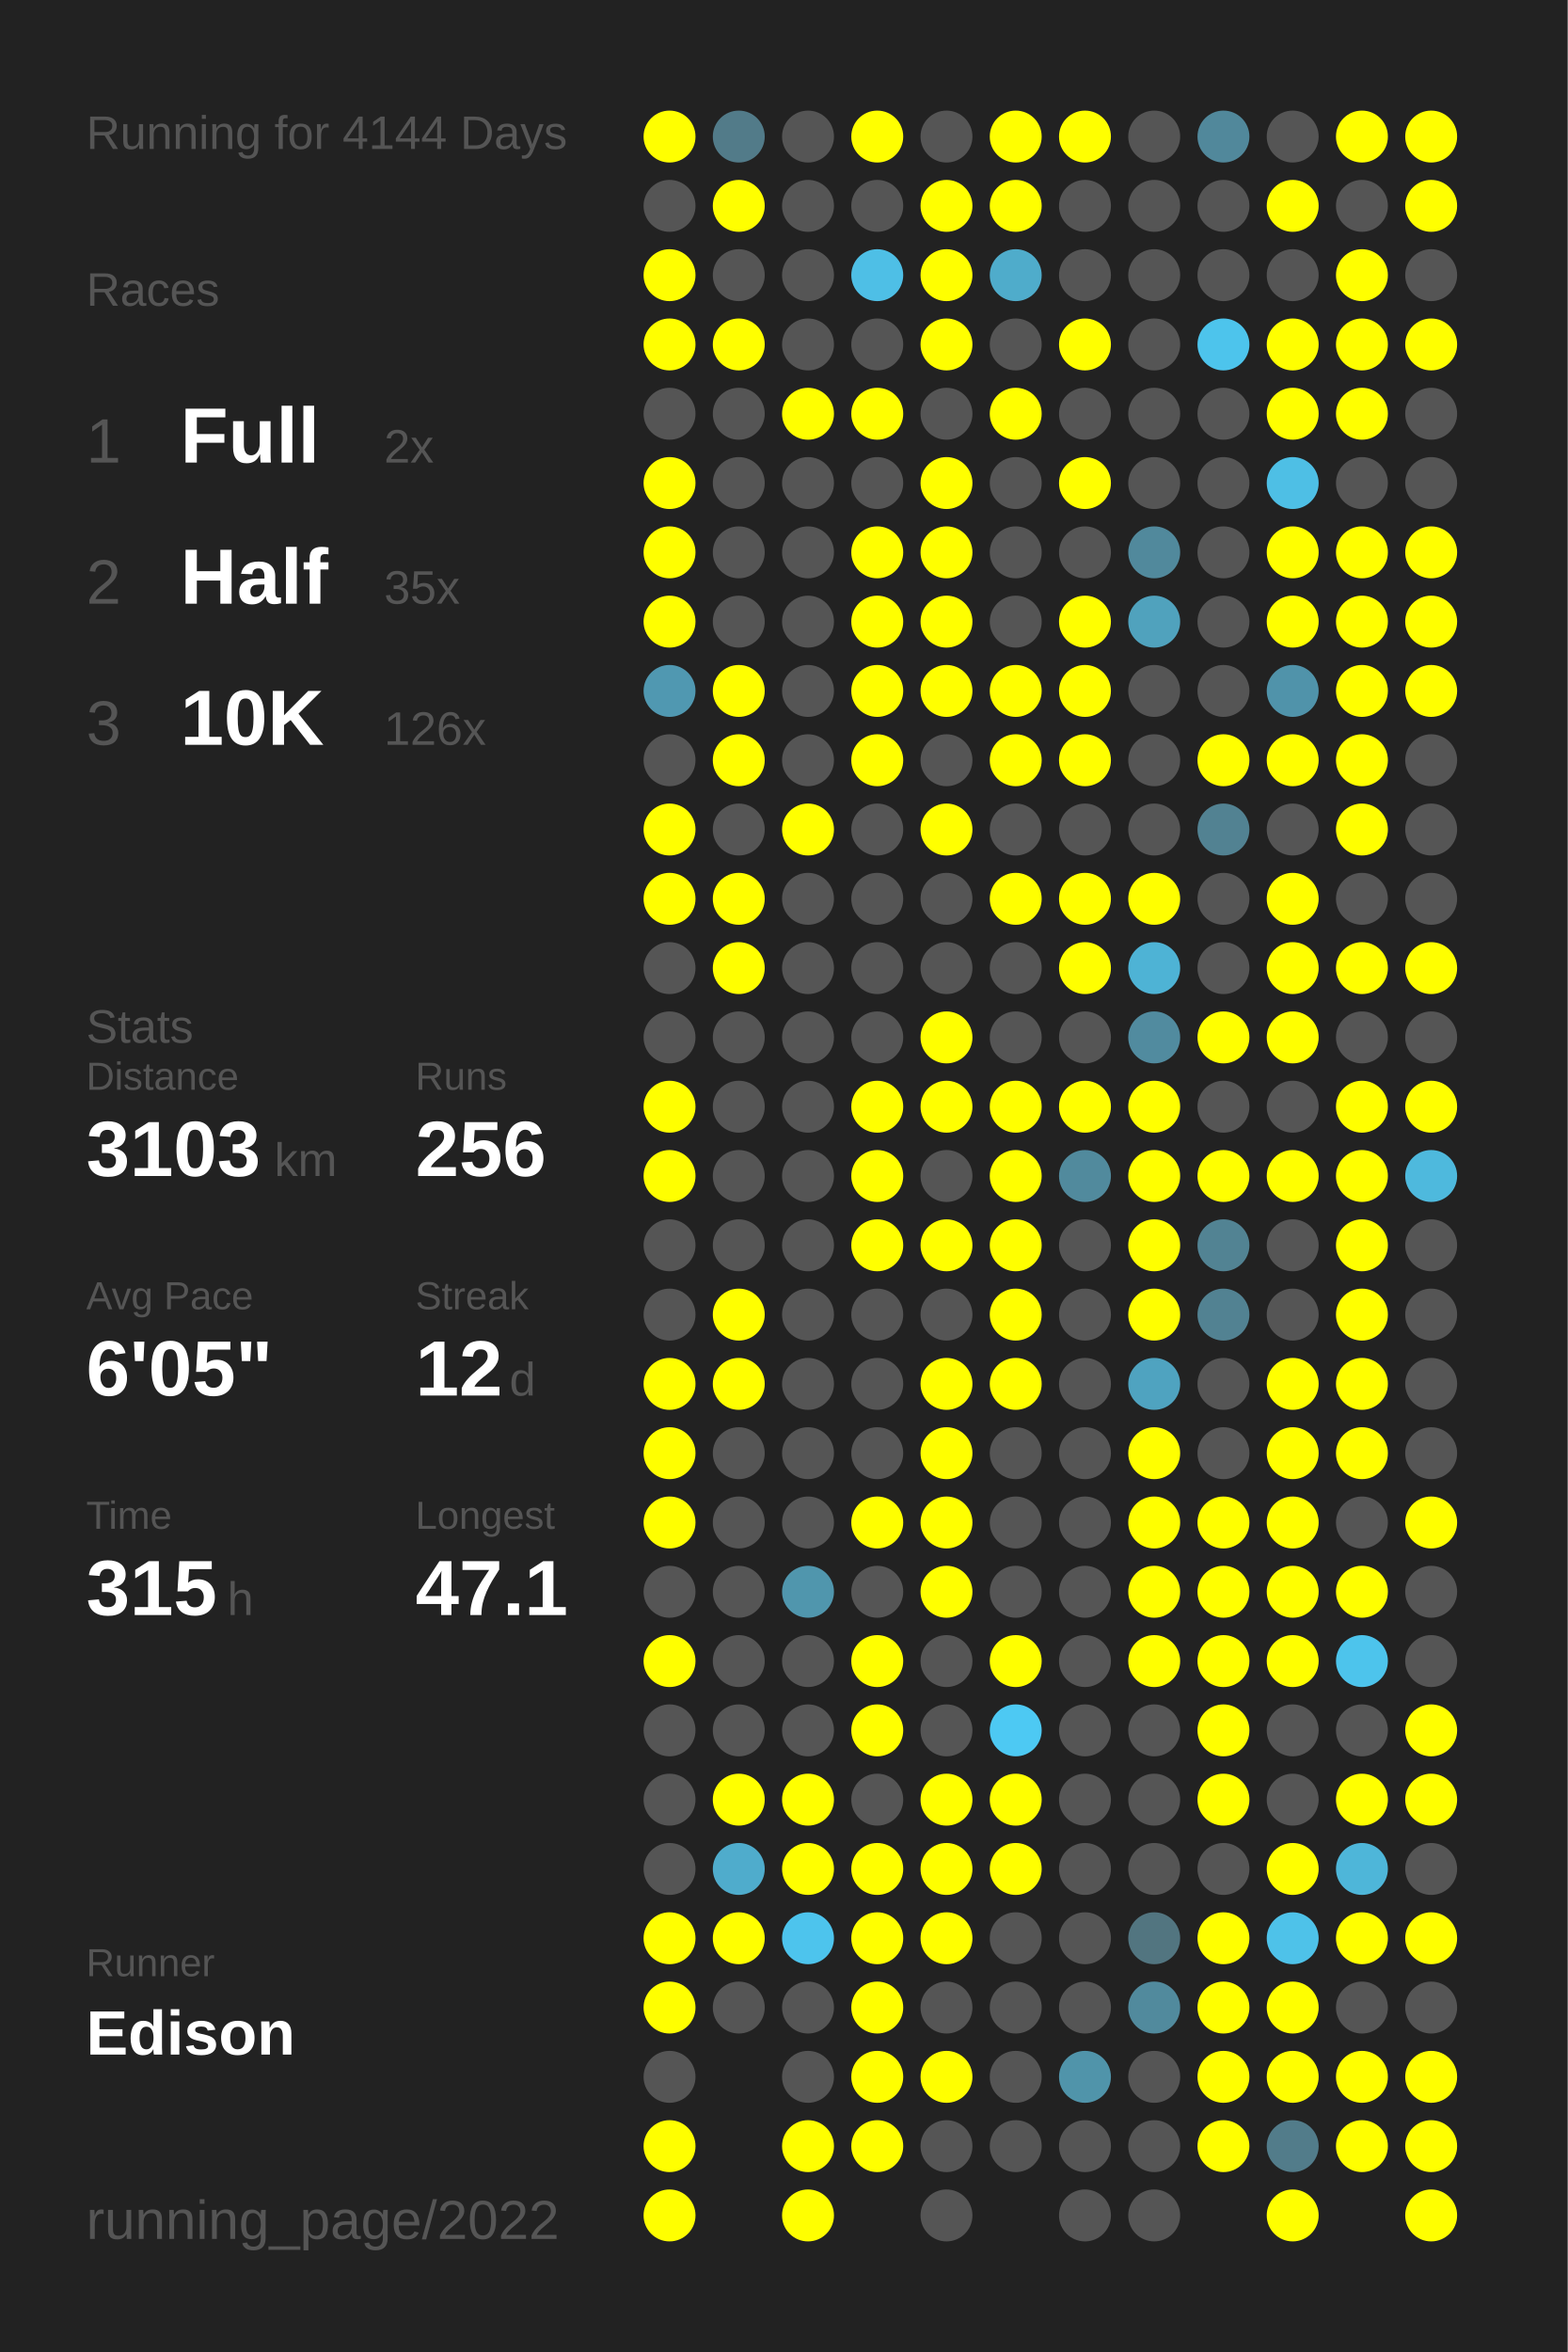
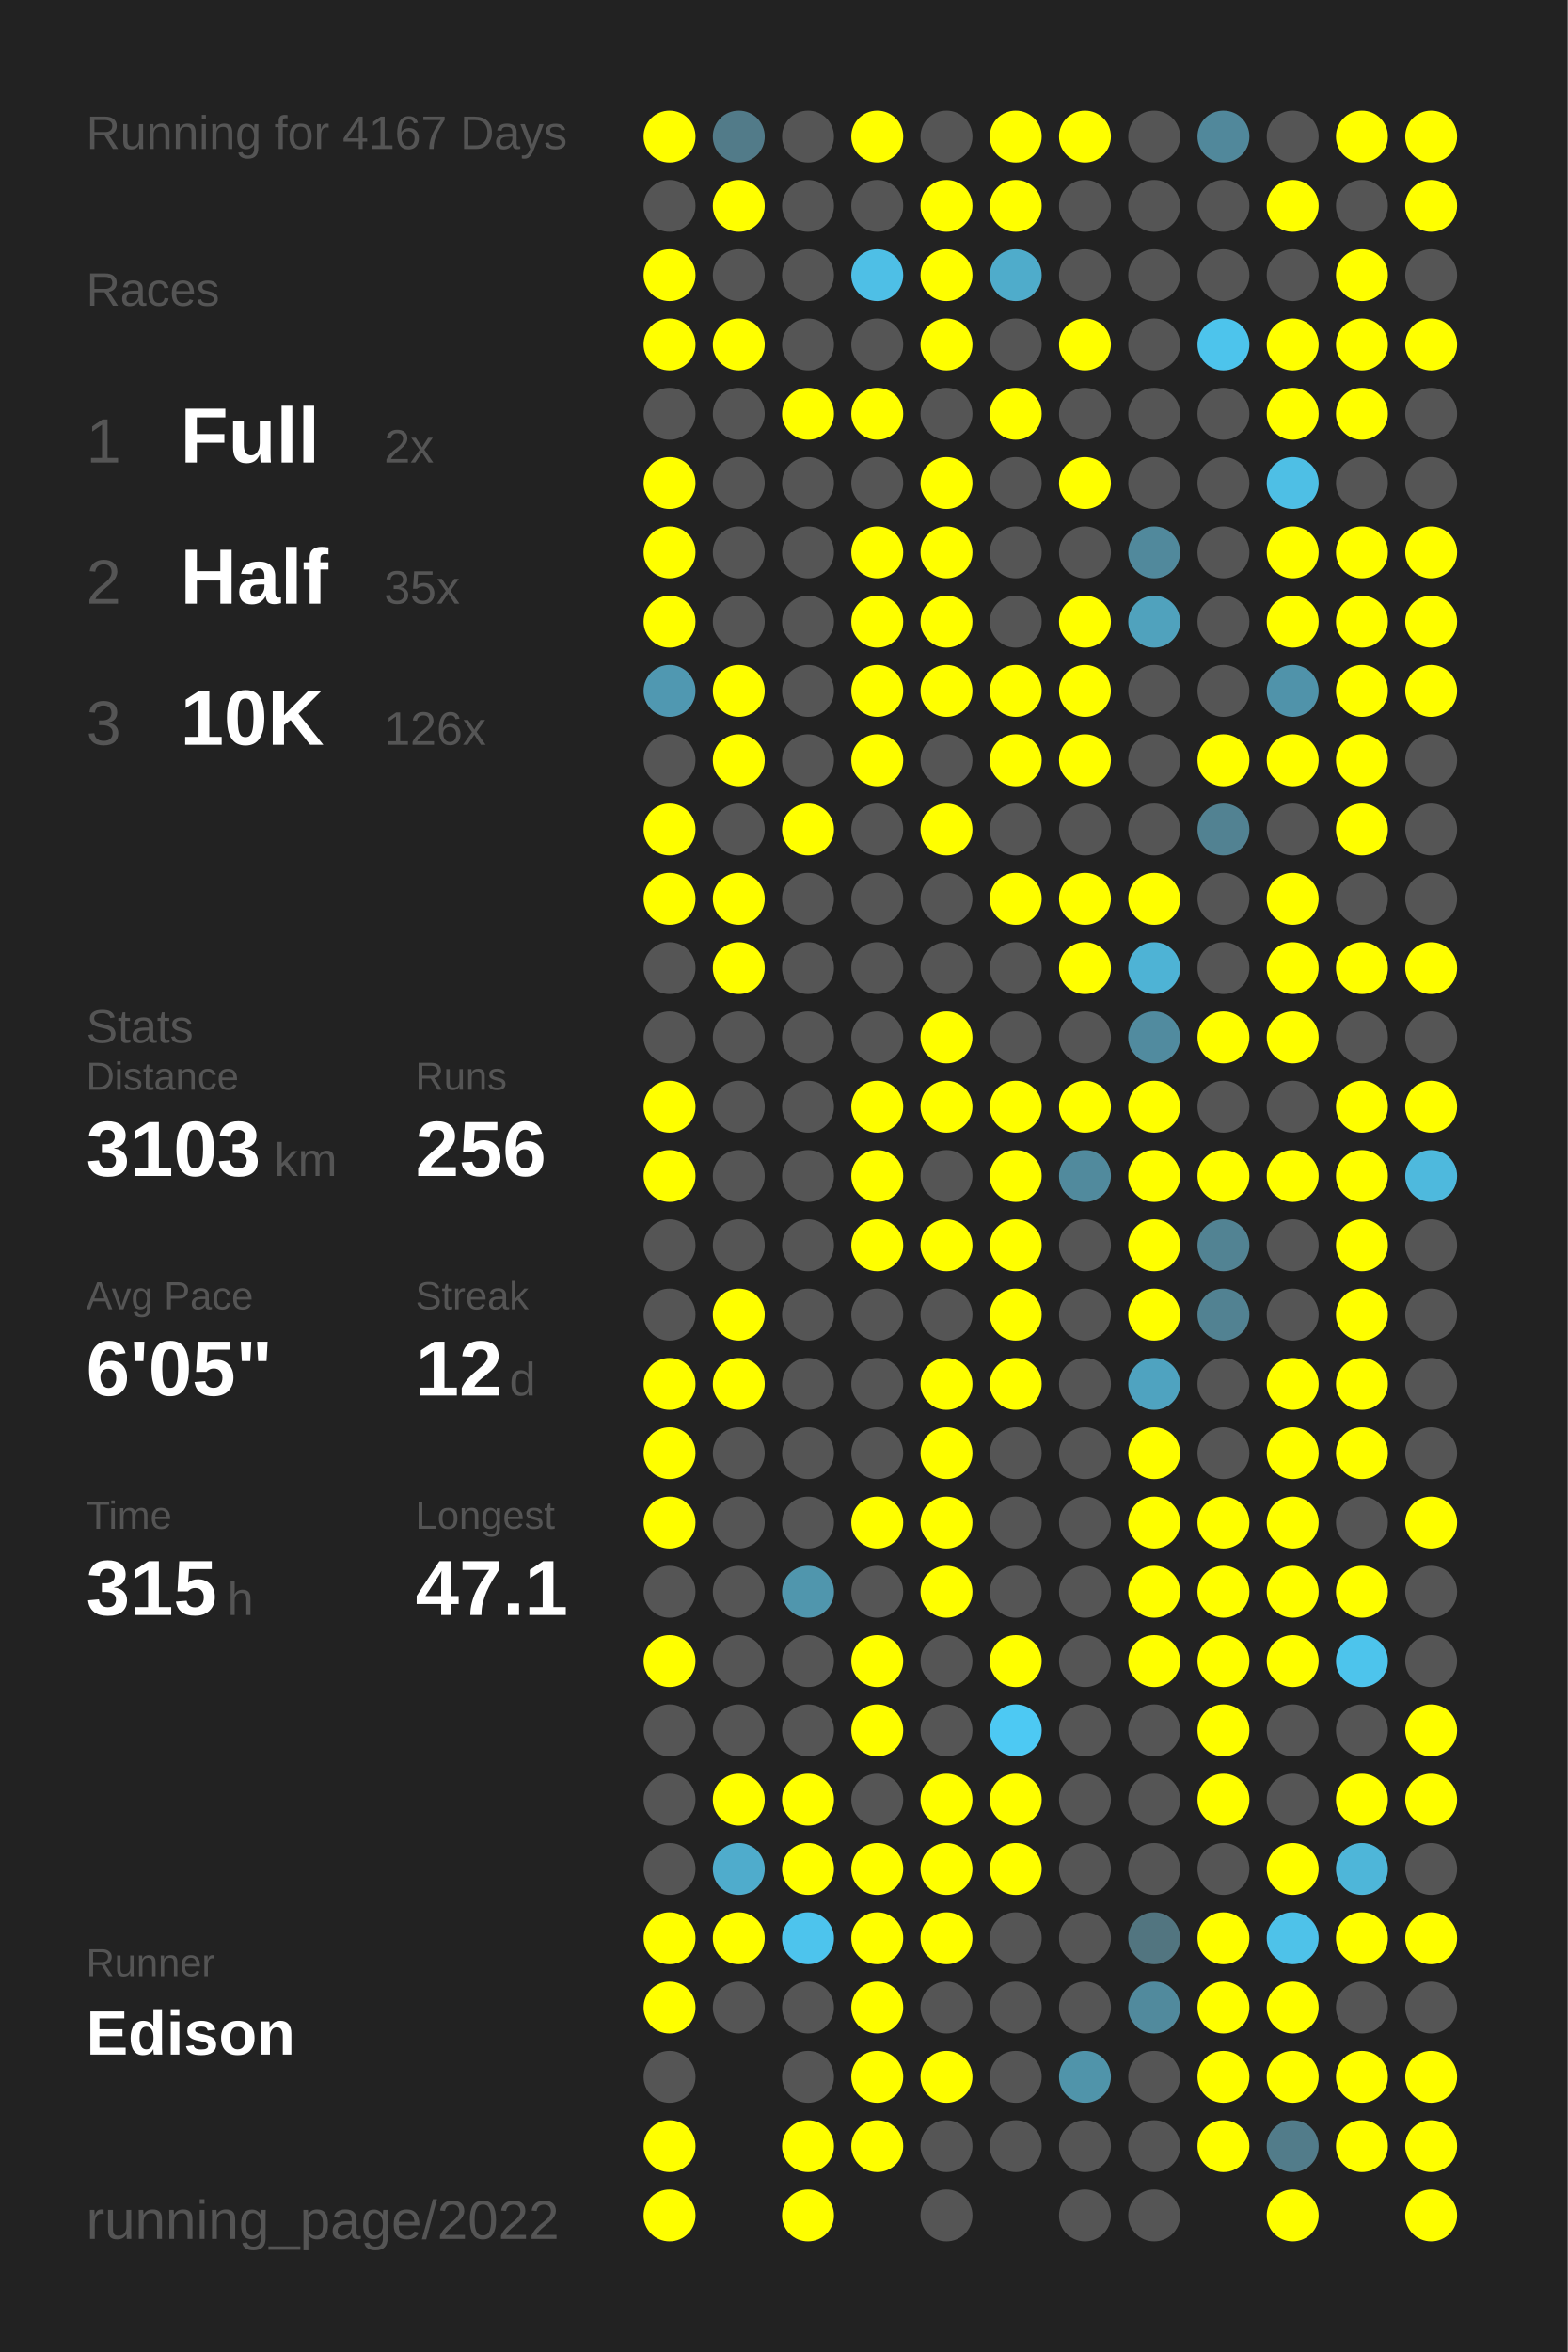
<svg xmlns="http://www.w3.org/2000/svg" baseProfile="full" height="300mm" version="1.1" viewBox="0,0,200,300" width="200mm">
  <defs />
  <rect fill="#222222" height="300" width="200" x="0" y="0" />
-   <text fill="#555555" style="font-size:6px; font-family:Arial;" x="11" y="19">Running for 4144 Days</text>
+   <text fill="#555555" style="font-size:6px; font-family:Arial;" x="11" y="19">Running for 4167 Days</text>
  <text fill="#555555" style="font-size:6px; font-family:Arial;" x="11" y="39">Races</text>
  <text fill="#555555" style="font-size:8px; font-family:Arial;" x="11" y="59">1</text>
  <text fill="#FFFFFF" style="font-size:10px; font-family:Arial; font-weight:bold;" x="23" y="59">Full</text>
  <text fill="#555555" style="font-size:6px; font-family:Arial;" x="49" y="59">2x</text>
  <text fill="#555555" style="font-size:8px; font-family:Arial;" x="11" y="77">2</text>
  <text fill="#FFFFFF" style="font-size:10px; font-family:Arial; font-weight:bold;" x="23" y="77">Half</text>
  <text fill="#555555" style="font-size:6px; font-family:Arial;" x="49" y="77">35x</text>
  <text fill="#555555" style="font-size:8px; font-family:Arial;" x="11" y="95">3</text>
  <text fill="#FFFFFF" style="font-size:10px; font-family:Arial; font-weight:bold;" x="23" y="95">10K</text>
  <text fill="#555555" style="font-size:6px; font-family:Arial;" x="49" y="95">126x</text>
  <text fill="#555555" style="font-size:6px; font-family:Arial;" x="11" y="133">Stats</text>
  <text fill="#555555" style="font-size:5px; font-family:Arial;" x="11" y="139">Distance</text>
  <text fill="#FFFFFF" style="font-size:10px; font-family:Arial; font-weight:bold;" x="11" y="150">3103</text>
  <text fill="#555555" style="font-size:6px; font-family:Arial;" x="35" y="150">km</text>
  <text fill="#555555" style="font-size:5px; font-family:Arial;" x="53" y="139">Runs</text>
  <text fill="#FFFFFF" style="font-size:10px; font-family:Arial; font-weight:bold;" x="53" y="150">256</text>
  <text fill="#555555" style="font-size:5px; font-family:Arial;" x="11" y="167">Avg Pace</text>
  <text fill="#FFFFFF" style="font-size:10px; font-family:Arial; font-weight:bold;" x="11" y="178">6'05"</text>
  <text fill="#555555" style="font-size:5px; font-family:Arial;" x="53" y="167">Streak</text>
  <text fill="#FFFFFF" style="font-size:10px; font-family:Arial; font-weight:bold;" x="53" y="178">12</text>
  <text fill="#555555" style="font-size:6px; font-family:Arial;" x="65" y="178">d</text>
  <text fill="#555555" style="font-size:5px; font-family:Arial;" x="11" y="195">Time</text>
  <text fill="#FFFFFF" style="font-size:10px; font-family:Arial; font-weight:bold;" x="11" y="206">315</text>
  <text fill="#555555" style="font-size:6px; font-family:Arial;" x="29" y="206">h</text>
  <text fill="#555555" style="font-size:5px; font-family:Arial;" x="53" y="195">Longest</text>
  <text fill="#FFFFFF" style="font-size:10px; font-family:Arial; font-weight:bold;" x="53" y="206">47.1</text>
  <text fill="#555555" style="font-size:5px; font-family:Arial;" x="11" y="252.065">Runner</text>
  <text fill="#FFFFFF" style="font-size:8px; font-family:Arial; font-weight:bold;" x="11" y="262.065">Edison</text>
  <text fill="#555555" style="font-size:7px; font-family:Arial;" x="11" y="285.581">running_page/2022</text>
  <circle cx="85.417" cy="17.419" fill="#FFFF00" r="3.312" />
  <circle cx="85.417" cy="26.258" fill="#555555" r="3.312" />
  <circle cx="85.417" cy="35.097" fill="#FFFF00" r="3.312" />
  <circle cx="85.417" cy="43.935" fill="#FFFF00" r="3.312" />
  <circle cx="85.417" cy="52.774" fill="#555555" r="3.312" />
  <circle cx="85.417" cy="61.613" fill="#FFFF00" r="3.312" />
  <circle cx="85.417" cy="70.452" fill="#FFFF00" r="3.312" />
  <circle cx="85.417" cy="79.29" fill="#FFFF00" r="3.312" />
  <circle cx="85.417" cy="88.129" fill="#5098b1" r="3.312" />
  <circle cx="85.417" cy="96.968" fill="#555555" r="3.312" />
  <circle cx="85.417" cy="105.806" fill="#FFFF00" r="3.312" />
  <circle cx="85.417" cy="114.645" fill="#FFFF00" r="3.312" />
  <circle cx="85.417" cy="123.484" fill="#555555" r="3.312" />
  <circle cx="85.417" cy="132.323" fill="#555555" r="3.312" />
  <circle cx="85.417" cy="141.161" fill="#FFFF00" r="3.312" />
  <circle cx="85.417" cy="150" fill="#FFFF00" r="3.312" />
  <circle cx="85.417" cy="158.839" fill="#555555" r="3.312" />
  <circle cx="85.417" cy="167.677" fill="#555555" r="3.312" />
  <circle cx="85.417" cy="176.516" fill="#FFFF00" r="3.312" />
  <circle cx="85.417" cy="185.355" fill="#FFFF00" r="3.312" />
  <circle cx="85.417" cy="194.194" fill="#FFFF00" r="3.312" />
  <circle cx="85.417" cy="203.032" fill="#555555" r="3.312" />
  <circle cx="85.417" cy="211.871" fill="#FFFF00" r="3.312" />
  <circle cx="85.417" cy="220.71" fill="#555555" r="3.312" />
  <circle cx="85.417" cy="229.548" fill="#555555" r="3.312" />
  <circle cx="85.417" cy="238.387" fill="#555555" r="3.312" />
  <circle cx="85.417" cy="247.226" fill="#FFFF00" r="3.312" />
  <circle cx="85.417" cy="256.065" fill="#FFFF00" r="3.312" />
  <circle cx="85.417" cy="264.903" fill="#555555" r="3.312" />
  <circle cx="85.417" cy="273.742" fill="#FFFF00" r="3.312" />
  <circle cx="85.417" cy="282.581" fill="#FFFF00" r="3.312" />
  <circle cx="94.25" cy="17.419" fill="#527b89" r="3.312" />
  <circle cx="94.25" cy="26.258" fill="#FFFF00" r="3.312" />
  <circle cx="94.25" cy="35.097" fill="#555555" r="3.312" />
  <circle cx="94.25" cy="43.935" fill="#FFFF00" r="3.312" />
  <circle cx="94.25" cy="52.774" fill="#555555" r="3.312" />
  <circle cx="94.25" cy="61.613" fill="#555555" r="3.312" />
  <circle cx="94.25" cy="70.452" fill="#555555" r="3.312" />
  <circle cx="94.25" cy="79.29" fill="#555555" r="3.312" />
  <circle cx="94.25" cy="88.129" fill="#FFFF00" r="3.312" />
  <circle cx="94.25" cy="96.968" fill="#FFFF00" r="3.312" />
  <circle cx="94.25" cy="105.806" fill="#555555" r="3.312" />
  <circle cx="94.25" cy="114.645" fill="#FFFF00" r="3.312" />
  <circle cx="94.25" cy="123.484" fill="#FFFF00" r="3.312" />
  <circle cx="94.25" cy="132.323" fill="#555555" r="3.312" />
  <circle cx="94.25" cy="141.161" fill="#555555" r="3.312" />
  <circle cx="94.25" cy="150" fill="#555555" r="3.312" />
  <circle cx="94.25" cy="158.839" fill="#555555" r="3.312" />
  <circle cx="94.25" cy="167.677" fill="#FFFF00" r="3.312" />
  <circle cx="94.25" cy="176.516" fill="#FFFF00" r="3.312" />
  <circle cx="94.25" cy="185.355" fill="#555555" r="3.312" />
  <circle cx="94.25" cy="194.194" fill="#555555" r="3.312" />
  <circle cx="94.25" cy="203.032" fill="#555555" r="3.312" />
  <circle cx="94.25" cy="211.871" fill="#555555" r="3.312" />
  <circle cx="94.25" cy="220.71" fill="#555555" r="3.312" />
  <circle cx="94.25" cy="229.548" fill="#FFFF00" r="3.312" />
  <circle cx="94.25" cy="238.387" fill="#4faccc" r="3.312" />
  <circle cx="94.25" cy="247.226" fill="#FFFF00" r="3.312" />
  <circle cx="94.25" cy="256.065" fill="#555555" r="3.312" />
  <circle cx="103.083" cy="17.419" fill="#555555" r="3.312" />
  <circle cx="103.083" cy="26.258" fill="#555555" r="3.312" />
  <circle cx="103.083" cy="35.097" fill="#555555" r="3.312" />
  <circle cx="103.083" cy="43.935" fill="#555555" r="3.312" />
  <circle cx="103.083" cy="52.774" fill="#FFFF00" r="3.312" />
  <circle cx="103.083" cy="61.613" fill="#555555" r="3.312" />
  <circle cx="103.083" cy="70.452" fill="#555555" r="3.312" />
  <circle cx="103.083" cy="79.29" fill="#555555" r="3.312" />
  <circle cx="103.083" cy="88.129" fill="#555555" r="3.312" />
  <circle cx="103.083" cy="96.968" fill="#555555" r="3.312" />
  <circle cx="103.083" cy="105.806" fill="#FFFF00" r="3.312" />
  <circle cx="103.083" cy="114.645" fill="#555555" r="3.312" />
  <circle cx="103.083" cy="123.484" fill="#555555" r="3.312" />
  <circle cx="103.083" cy="132.323" fill="#555555" r="3.312" />
  <circle cx="103.083" cy="141.161" fill="#555555" r="3.312" />
  <circle cx="103.083" cy="150" fill="#555555" r="3.312" />
  <circle cx="103.083" cy="158.839" fill="#555555" r="3.312" />
  <circle cx="103.083" cy="167.677" fill="#555555" r="3.312" />
  <circle cx="103.083" cy="176.516" fill="#555555" r="3.312" />
  <circle cx="103.083" cy="185.355" fill="#555555" r="3.312" />
  <circle cx="103.083" cy="194.194" fill="#555555" r="3.312" />
  <circle cx="103.083" cy="203.032" fill="#5096ad" r="3.312" />
  <circle cx="103.083" cy="211.871" fill="#555555" r="3.312" />
  <circle cx="103.083" cy="220.71" fill="#555555" r="3.312" />
  <circle cx="103.083" cy="229.548" fill="#FFFF00" r="3.312" />
  <circle cx="103.083" cy="238.387" fill="#FFFF00" r="3.312" />
  <circle cx="103.083" cy="247.226" fill="#4dc4ed" r="3.312" />
  <circle cx="103.083" cy="256.065" fill="#555555" r="3.312" />
  <circle cx="103.083" cy="264.903" fill="#555555" r="3.312" />
  <circle cx="103.083" cy="273.742" fill="#FFFF00" r="3.312" />
  <circle cx="103.083" cy="282.581" fill="#FFFF00" r="3.312" />
  <circle cx="111.917" cy="17.419" fill="#FFFF00" r="3.312" />
  <circle cx="111.917" cy="26.258" fill="#555555" r="3.312" />
  <circle cx="111.917" cy="35.097" fill="#4ebfe6" r="3.312" />
  <circle cx="111.917" cy="43.935" fill="#555555" r="3.312" />
  <circle cx="111.917" cy="52.774" fill="#FFFF00" r="3.312" />
  <circle cx="111.917" cy="61.613" fill="#555555" r="3.312" />
  <circle cx="111.917" cy="70.452" fill="#FFFF00" r="3.312" />
  <circle cx="111.917" cy="79.29" fill="#FFFF00" r="3.312" />
  <circle cx="111.917" cy="88.129" fill="#FFFF00" r="3.312" />
  <circle cx="111.917" cy="96.968" fill="#FFFF00" r="3.312" />
  <circle cx="111.917" cy="105.806" fill="#555555" r="3.312" />
  <circle cx="111.917" cy="114.645" fill="#555555" r="3.312" />
  <circle cx="111.917" cy="123.484" fill="#555555" r="3.312" />
  <circle cx="111.917" cy="132.323" fill="#555555" r="3.312" />
  <circle cx="111.917" cy="141.161" fill="#FFFF00" r="3.312" />
  <circle cx="111.917" cy="150" fill="#FFFF00" r="3.312" />
  <circle cx="111.917" cy="158.839" fill="#FFFF00" r="3.312" />
  <circle cx="111.917" cy="167.677" fill="#555555" r="3.312" />
  <circle cx="111.917" cy="176.516" fill="#555555" r="3.312" />
  <circle cx="111.917" cy="185.355" fill="#555555" r="3.312" />
  <circle cx="111.917" cy="194.194" fill="#FFFF00" r="3.312" />
  <circle cx="111.917" cy="203.032" fill="#555555" r="3.312" />
  <circle cx="111.917" cy="211.871" fill="#FFFF00" r="3.312" />
  <circle cx="111.917" cy="220.71" fill="#FFFF00" r="3.312" />
  <circle cx="111.917" cy="229.548" fill="#555555" r="3.312" />
  <circle cx="111.917" cy="238.387" fill="#FFFF00" r="3.312" />
  <circle cx="111.917" cy="247.226" fill="#FFFF00" r="3.312" />
  <circle cx="111.917" cy="256.065" fill="#FFFF00" r="3.312" />
  <circle cx="111.917" cy="264.903" fill="#FFFF00" r="3.312" />
  <circle cx="111.917" cy="273.742" fill="#FFFF00" r="3.312" />
  <circle cx="120.75" cy="17.419" fill="#555555" r="3.312" />
  <circle cx="120.75" cy="26.258" fill="#FFFF00" r="3.312" />
  <circle cx="120.75" cy="35.097" fill="#FFFF00" r="3.312" />
  <circle cx="120.75" cy="43.935" fill="#FFFF00" r="3.312" />
  <circle cx="120.75" cy="52.774" fill="#555555" r="3.312" />
  <circle cx="120.75" cy="61.613" fill="#FFFF00" r="3.312" />
  <circle cx="120.75" cy="70.452" fill="#FFFF00" r="3.312" />
  <circle cx="120.75" cy="79.29" fill="#FFFF00" r="3.312" />
  <circle cx="120.75" cy="88.129" fill="#FFFF00" r="3.312" />
  <circle cx="120.75" cy="96.968" fill="#555555" r="3.312" />
  <circle cx="120.75" cy="105.806" fill="#FFFF00" r="3.312" />
  <circle cx="120.75" cy="114.645" fill="#555555" r="3.312" />
  <circle cx="120.75" cy="123.484" fill="#555555" r="3.312" />
  <circle cx="120.75" cy="132.323" fill="#FFFF00" r="3.312" />
  <circle cx="120.75" cy="141.161" fill="#FFFF00" r="3.312" />
  <circle cx="120.75" cy="150" fill="#555555" r="3.312" />
  <circle cx="120.75" cy="158.839" fill="#FFFF00" r="3.312" />
  <circle cx="120.75" cy="167.677" fill="#555555" r="3.312" />
  <circle cx="120.75" cy="176.516" fill="#FFFF00" r="3.312" />
  <circle cx="120.75" cy="185.355" fill="#FFFF00" r="3.312" />
  <circle cx="120.75" cy="194.194" fill="#FFFF00" r="3.312" />
  <circle cx="120.75" cy="203.032" fill="#FFFF00" r="3.312" />
  <circle cx="120.75" cy="211.871" fill="#555555" r="3.312" />
  <circle cx="120.75" cy="220.71" fill="#555555" r="3.312" />
  <circle cx="120.75" cy="229.548" fill="#FFFF00" r="3.312" />
  <circle cx="120.75" cy="238.387" fill="#FFFF00" r="3.312" />
  <circle cx="120.75" cy="247.226" fill="#FFFF00" r="3.312" />
  <circle cx="120.75" cy="256.065" fill="#555555" r="3.312" />
  <circle cx="120.75" cy="264.903" fill="#FFFF00" r="3.312" />
  <circle cx="120.75" cy="273.742" fill="#555555" r="3.312" />
  <circle cx="120.75" cy="282.581" fill="#555555" r="3.312" />
  <circle cx="129.583" cy="17.419" fill="#FFFF00" r="3.312" />
  <circle cx="129.583" cy="26.258" fill="#FFFF00" r="3.312" />
  <circle cx="129.583" cy="35.097" fill="#4faccb" r="3.312" />
  <circle cx="129.583" cy="43.935" fill="#555555" r="3.312" />
  <circle cx="129.583" cy="52.774" fill="#FFFF00" r="3.312" />
  <circle cx="129.583" cy="61.613" fill="#555555" r="3.312" />
  <circle cx="129.583" cy="70.452" fill="#555555" r="3.312" />
  <circle cx="129.583" cy="79.29" fill="#555555" r="3.312" />
  <circle cx="129.583" cy="88.129" fill="#FFFF00" r="3.312" />
  <circle cx="129.583" cy="96.968" fill="#FFFF00" r="3.312" />
  <circle cx="129.583" cy="105.806" fill="#555555" r="3.312" />
  <circle cx="129.583" cy="114.645" fill="#FFFF00" r="3.312" />
  <circle cx="129.583" cy="123.484" fill="#555555" r="3.312" />
  <circle cx="129.583" cy="132.323" fill="#555555" r="3.312" />
  <circle cx="129.583" cy="141.161" fill="#FFFF00" r="3.312" />
  <circle cx="129.583" cy="150" fill="#FFFF00" r="3.312" />
  <circle cx="129.583" cy="158.839" fill="#FFFF00" r="3.312" />
  <circle cx="129.583" cy="167.677" fill="#FFFF00" r="3.312" />
  <circle cx="129.583" cy="176.516" fill="#FFFF00" r="3.312" />
  <circle cx="129.583" cy="185.355" fill="#555555" r="3.312" />
  <circle cx="129.583" cy="194.194" fill="#555555" r="3.312" />
  <circle cx="129.583" cy="203.032" fill="#555555" r="3.312" />
  <circle cx="129.583" cy="211.871" fill="#FFFF00" r="3.312" />
  <circle cx="129.583" cy="220.71" fill="#4dc9f3" r="3.312" />
  <circle cx="129.583" cy="229.548" fill="#FFFF00" r="3.312" />
  <circle cx="129.583" cy="238.387" fill="#FFFF00" r="3.312" />
  <circle cx="129.583" cy="247.226" fill="#555555" r="3.312" />
  <circle cx="129.583" cy="256.065" fill="#555555" r="3.312" />
  <circle cx="129.583" cy="264.903" fill="#555555" r="3.312" />
  <circle cx="129.583" cy="273.742" fill="#555555" r="3.312" />
  <circle cx="138.417" cy="17.419" fill="#FFFF00" r="3.312" />
  <circle cx="138.417" cy="26.258" fill="#555555" r="3.312" />
  <circle cx="138.417" cy="35.097" fill="#555555" r="3.312" />
  <circle cx="138.417" cy="43.935" fill="#FFFF00" r="3.312" />
  <circle cx="138.417" cy="52.774" fill="#555555" r="3.312" />
  <circle cx="138.417" cy="61.613" fill="#FFFF00" r="3.312" />
  <circle cx="138.417" cy="70.452" fill="#555555" r="3.312" />
  <circle cx="138.417" cy="79.29" fill="#FFFF00" r="3.312" />
  <circle cx="138.417" cy="88.129" fill="#FFFF00" r="3.312" />
  <circle cx="138.417" cy="96.968" fill="#FFFF00" r="3.312" />
  <circle cx="138.417" cy="105.806" fill="#555555" r="3.312" />
  <circle cx="138.417" cy="114.645" fill="#FFFF00" r="3.312" />
  <circle cx="138.417" cy="123.484" fill="#FFFF00" r="3.312" />
  <circle cx="138.417" cy="132.323" fill="#555555" r="3.312" />
  <circle cx="138.417" cy="141.161" fill="#FFFF00" r="3.312" />
  <circle cx="138.417" cy="150" fill="#518a9d" r="3.312" />
  <circle cx="138.417" cy="158.839" fill="#555555" r="3.312" />
  <circle cx="138.417" cy="167.677" fill="#555555" r="3.312" />
  <circle cx="138.417" cy="176.516" fill="#555555" r="3.312" />
  <circle cx="138.417" cy="185.355" fill="#555555" r="3.312" />
  <circle cx="138.417" cy="194.194" fill="#555555" r="3.312" />
  <circle cx="138.417" cy="203.032" fill="#555555" r="3.312" />
  <circle cx="138.417" cy="211.871" fill="#555555" r="3.312" />
  <circle cx="138.417" cy="220.71" fill="#555555" r="3.312" />
  <circle cx="138.417" cy="229.548" fill="#555555" r="3.312" />
  <circle cx="138.417" cy="238.387" fill="#555555" r="3.312" />
  <circle cx="138.417" cy="247.226" fill="#555555" r="3.312" />
  <circle cx="138.417" cy="256.065" fill="#555555" r="3.312" />
  <circle cx="138.417" cy="264.903" fill="#5094aa" r="3.312" />
  <circle cx="138.417" cy="273.742" fill="#555555" r="3.312" />
  <circle cx="138.417" cy="282.581" fill="#555555" r="3.312" />
  <circle cx="147.25" cy="17.419" fill="#555555" r="3.312" />
  <circle cx="147.25" cy="26.258" fill="#555555" r="3.312" />
  <circle cx="147.25" cy="35.097" fill="#555555" r="3.312" />
  <circle cx="147.25" cy="43.935" fill="#555555" r="3.312" />
  <circle cx="147.25" cy="52.774" fill="#555555" r="3.312" />
  <circle cx="147.25" cy="61.613" fill="#555555" r="3.312" />
  <circle cx="147.25" cy="70.452" fill="#51899c" r="3.312" />
  <circle cx="147.25" cy="79.29" fill="#50a2bd" r="3.312" />
  <circle cx="147.25" cy="88.129" fill="#555555" r="3.312" />
  <circle cx="147.25" cy="96.968" fill="#555555" r="3.312" />
  <circle cx="147.25" cy="105.806" fill="#555555" r="3.312" />
  <circle cx="147.25" cy="114.645" fill="#FFFF00" r="3.312" />
  <circle cx="147.25" cy="123.484" fill="#4eb3d5" r="3.312" />
  <circle cx="147.25" cy="132.323" fill="#518b9f" r="3.312" />
  <circle cx="147.25" cy="141.161" fill="#FFFF00" r="3.312" />
  <circle cx="147.25" cy="150" fill="#FFFF00" r="3.312" />
  <circle cx="147.25" cy="158.839" fill="#FFFF00" r="3.312" />
  <circle cx="147.25" cy="167.677" fill="#FFFF00" r="3.312" />
  <circle cx="147.25" cy="176.516" fill="#4fa3c0" r="3.312" />
  <circle cx="147.25" cy="185.355" fill="#FFFF00" r="3.312" />
  <circle cx="147.25" cy="194.194" fill="#FFFF00" r="3.312" />
  <circle cx="147.25" cy="203.032" fill="#FFFF00" r="3.312" />
  <circle cx="147.25" cy="211.871" fill="#FFFF00" r="3.312" />
  <circle cx="147.25" cy="220.71" fill="#555555" r="3.312" />
  <circle cx="147.25" cy="229.548" fill="#555555" r="3.312" />
  <circle cx="147.25" cy="238.387" fill="#555555" r="3.312" />
  <circle cx="147.25" cy="247.226" fill="#527580" r="3.312" />
  <circle cx="147.25" cy="256.065" fill="#518a9d" r="3.312" />
  <circle cx="147.25" cy="264.903" fill="#555555" r="3.312" />
  <circle cx="147.25" cy="273.742" fill="#555555" r="3.312" />
  <circle cx="147.25" cy="282.581" fill="#555555" r="3.312" />
  <circle cx="156.083" cy="17.419" fill="#51889b" r="3.312" />
  <circle cx="156.083" cy="26.258" fill="#555555" r="3.312" />
  <circle cx="156.083" cy="35.097" fill="#555555" r="3.312" />
  <circle cx="156.083" cy="43.935" fill="#4dc4ec" r="3.312" />
  <circle cx="156.083" cy="52.774" fill="#555555" r="3.312" />
  <circle cx="156.083" cy="61.613" fill="#555555" r="3.312" />
  <circle cx="156.083" cy="70.452" fill="#555555" r="3.312" />
  <circle cx="156.083" cy="79.29" fill="#555555" r="3.312" />
  <circle cx="156.083" cy="88.129" fill="#555555" r="3.312" />
  <circle cx="156.083" cy="96.968" fill="#FFFF00" r="3.312" />
  <circle cx="156.083" cy="105.806" fill="#528292" r="3.312" />
  <circle cx="156.083" cy="114.645" fill="#555555" r="3.312" />
  <circle cx="156.083" cy="123.484" fill="#555555" r="3.312" />
  <circle cx="156.083" cy="132.323" fill="#FFFF00" r="3.312" />
  <circle cx="156.083" cy="141.161" fill="#555555" r="3.312" />
  <circle cx="156.083" cy="150" fill="#FFFF00" r="3.312" />
  <circle cx="156.083" cy="158.839" fill="#528393" r="3.312" />
  <circle cx="156.083" cy="167.677" fill="#528292" r="3.312" />
  <circle cx="156.083" cy="176.516" fill="#555555" r="3.312" />
  <circle cx="156.083" cy="185.355" fill="#555555" r="3.312" />
  <circle cx="156.083" cy="194.194" fill="#FFFF00" r="3.312" />
  <circle cx="156.083" cy="203.032" fill="#FFFF00" r="3.312" />
  <circle cx="156.083" cy="211.871" fill="#FFFF00" r="3.312" />
  <circle cx="156.083" cy="220.71" fill="#FFFF00" r="3.312" />
  <circle cx="156.083" cy="229.548" fill="#FFFF00" r="3.312" />
  <circle cx="156.083" cy="238.387" fill="#555555" r="3.312" />
  <circle cx="156.083" cy="247.226" fill="#FFFF00" r="3.312" />
  <circle cx="156.083" cy="256.065" fill="#FFFF00" r="3.312" />
  <circle cx="156.083" cy="264.903" fill="#FFFF00" r="3.312" />
  <circle cx="156.083" cy="273.742" fill="#FFFF00" r="3.312" />
  <circle cx="164.917" cy="17.419" fill="#555555" r="3.312" />
  <circle cx="164.917" cy="26.258" fill="#FFFF00" r="3.312" />
  <circle cx="164.917" cy="35.097" fill="#555555" r="3.312" />
  <circle cx="164.917" cy="43.935" fill="#FFFF00" r="3.312" />
  <circle cx="164.917" cy="52.774" fill="#FFFF00" r="3.312" />
  <circle cx="164.917" cy="61.613" fill="#4ebfe5" r="3.312" />
  <circle cx="164.917" cy="70.452" fill="#FFFF00" r="3.312" />
  <circle cx="164.917" cy="79.29" fill="#FFFF00" r="3.312" />
  <circle cx="164.917" cy="88.129" fill="#5093aa" r="3.312" />
  <circle cx="164.917" cy="96.968" fill="#FFFF00" r="3.312" />
  <circle cx="164.917" cy="105.806" fill="#555555" r="3.312" />
  <circle cx="164.917" cy="114.645" fill="#FFFF00" r="3.312" />
  <circle cx="164.917" cy="123.484" fill="#FFFF00" r="3.312" />
  <circle cx="164.917" cy="132.323" fill="#FFFF00" r="3.312" />
  <circle cx="164.917" cy="141.161" fill="#555555" r="3.312" />
  <circle cx="164.917" cy="150" fill="#FFFF00" r="3.312" />
  <circle cx="164.917" cy="158.839" fill="#555555" r="3.312" />
  <circle cx="164.917" cy="167.677" fill="#555555" r="3.312" />
  <circle cx="164.917" cy="176.516" fill="#FFFF00" r="3.312" />
  <circle cx="164.917" cy="185.355" fill="#FFFF00" r="3.312" />
  <circle cx="164.917" cy="194.194" fill="#FFFF00" r="3.312" />
  <circle cx="164.917" cy="203.032" fill="#FFFF00" r="3.312" />
  <circle cx="164.917" cy="211.871" fill="#FFFF00" r="3.312" />
  <circle cx="164.917" cy="220.71" fill="#555555" r="3.312" />
  <circle cx="164.917" cy="229.548" fill="#555555" r="3.312" />
  <circle cx="164.917" cy="238.387" fill="#FFFF00" r="3.312" />
  <circle cx="164.917" cy="247.226" fill="#4ec2e9" r="3.312" />
  <circle cx="164.917" cy="256.065" fill="#FFFF00" r="3.312" />
  <circle cx="164.917" cy="264.903" fill="#FFFF00" r="3.312" />
  <circle cx="164.917" cy="273.742" fill="#527c8a" r="3.312" />
  <circle cx="164.917" cy="282.581" fill="#FFFF00" r="3.312" />
  <circle cx="173.75" cy="17.419" fill="#FFFF00" r="3.312" />
  <circle cx="173.75" cy="26.258" fill="#555555" r="3.312" />
  <circle cx="173.75" cy="35.097" fill="#FFFF00" r="3.312" />
  <circle cx="173.75" cy="43.935" fill="#FFFF00" r="3.312" />
  <circle cx="173.75" cy="52.774" fill="#FFFF00" r="3.312" />
  <circle cx="173.75" cy="61.613" fill="#555555" r="3.312" />
  <circle cx="173.75" cy="70.452" fill="#FFFF00" r="3.312" />
  <circle cx="173.75" cy="79.29" fill="#FFFF00" r="3.312" />
  <circle cx="173.75" cy="88.129" fill="#FFFF00" r="3.312" />
  <circle cx="173.75" cy="96.968" fill="#FFFF00" r="3.312" />
  <circle cx="173.75" cy="105.806" fill="#FFFF00" r="3.312" />
  <circle cx="173.75" cy="114.645" fill="#555555" r="3.312" />
  <circle cx="173.75" cy="123.484" fill="#FFFF00" r="3.312" />
  <circle cx="173.75" cy="132.323" fill="#555555" r="3.312" />
  <circle cx="173.75" cy="141.161" fill="#FFFF00" r="3.312" />
  <circle cx="173.75" cy="150" fill="#FFFF00" r="3.312" />
  <circle cx="173.75" cy="158.839" fill="#FFFF00" r="3.312" />
  <circle cx="173.75" cy="167.677" fill="#FFFF00" r="3.312" />
  <circle cx="173.75" cy="176.516" fill="#FFFF00" r="3.312" />
  <circle cx="173.75" cy="185.355" fill="#FFFF00" r="3.312" />
  <circle cx="173.75" cy="194.194" fill="#555555" r="3.312" />
  <circle cx="173.75" cy="203.032" fill="#FFFF00" r="3.312" />
  <circle cx="173.75" cy="211.871" fill="#4dc4ec" r="3.312" />
  <circle cx="173.75" cy="220.71" fill="#555555" r="3.312" />
  <circle cx="173.75" cy="229.548" fill="#FFFF00" r="3.312" />
  <circle cx="173.75" cy="238.387" fill="#4eb6d9" r="3.312" />
  <circle cx="173.75" cy="247.226" fill="#FFFF00" r="3.312" />
  <circle cx="173.75" cy="256.065" fill="#555555" r="3.312" />
  <circle cx="173.75" cy="264.903" fill="#FFFF00" r="3.312" />
  <circle cx="173.75" cy="273.742" fill="#FFFF00" r="3.312" />
  <circle cx="182.583" cy="17.419" fill="#FFFF00" r="3.312" />
  <circle cx="182.583" cy="26.258" fill="#FFFF00" r="3.312" />
  <circle cx="182.583" cy="35.097" fill="#555555" r="3.312" />
  <circle cx="182.583" cy="43.935" fill="#FFFF00" r="3.312" />
  <circle cx="182.583" cy="52.774" fill="#555555" r="3.312" />
  <circle cx="182.583" cy="61.613" fill="#555555" r="3.312" />
  <circle cx="182.583" cy="70.452" fill="#FFFF00" r="3.312" />
  <circle cx="182.583" cy="79.29" fill="#FFFF00" r="3.312" />
  <circle cx="182.583" cy="88.129" fill="#FFFF00" r="3.312" />
  <circle cx="182.583" cy="96.968" fill="#555555" r="3.312" />
  <circle cx="182.583" cy="105.806" fill="#555555" r="3.312" />
  <circle cx="182.583" cy="114.645" fill="#555555" r="3.312" />
  <circle cx="182.583" cy="123.484" fill="#FFFF00" r="3.312" />
  <circle cx="182.583" cy="132.323" fill="#555555" r="3.312" />
  <circle cx="182.583" cy="141.161" fill="#FFFF00" r="3.312" />
  <circle cx="182.583" cy="150" fill="#4eb9dd" r="3.312" />
  <circle cx="182.583" cy="158.839" fill="#555555" r="3.312" />
  <circle cx="182.583" cy="167.677" fill="#555555" r="3.312" />
  <circle cx="182.583" cy="176.516" fill="#555555" r="3.312" />
  <circle cx="182.583" cy="185.355" fill="#555555" r="3.312" />
  <circle cx="182.583" cy="194.194" fill="#FFFF00" r="3.312" />
  <circle cx="182.583" cy="203.032" fill="#555555" r="3.312" />
  <circle cx="182.583" cy="211.871" fill="#555555" r="3.312" />
  <circle cx="182.583" cy="220.71" fill="#FFFF00" r="3.312" />
  <circle cx="182.583" cy="229.548" fill="#FFFF00" r="3.312" />
  <circle cx="182.583" cy="238.387" fill="#555555" r="3.312" />
  <circle cx="182.583" cy="247.226" fill="#FFFF00" r="3.312" />
  <circle cx="182.583" cy="256.065" fill="#555555" r="3.312" />
  <circle cx="182.583" cy="264.903" fill="#FFFF00" r="3.312" />
  <circle cx="182.583" cy="273.742" fill="#FFFF00" r="3.312" />
  <circle cx="182.583" cy="282.581" fill="#FFFF00" r="3.312" />
</svg>
